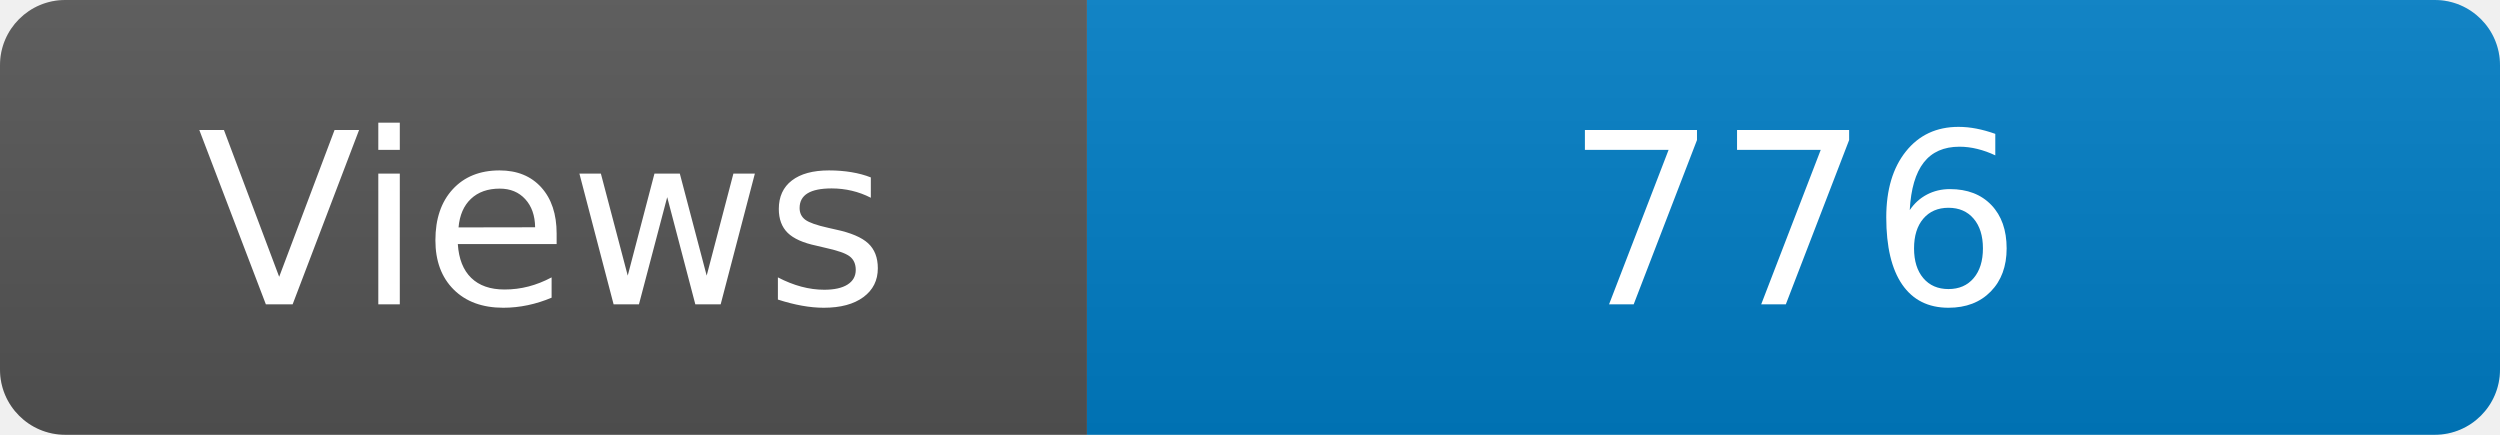
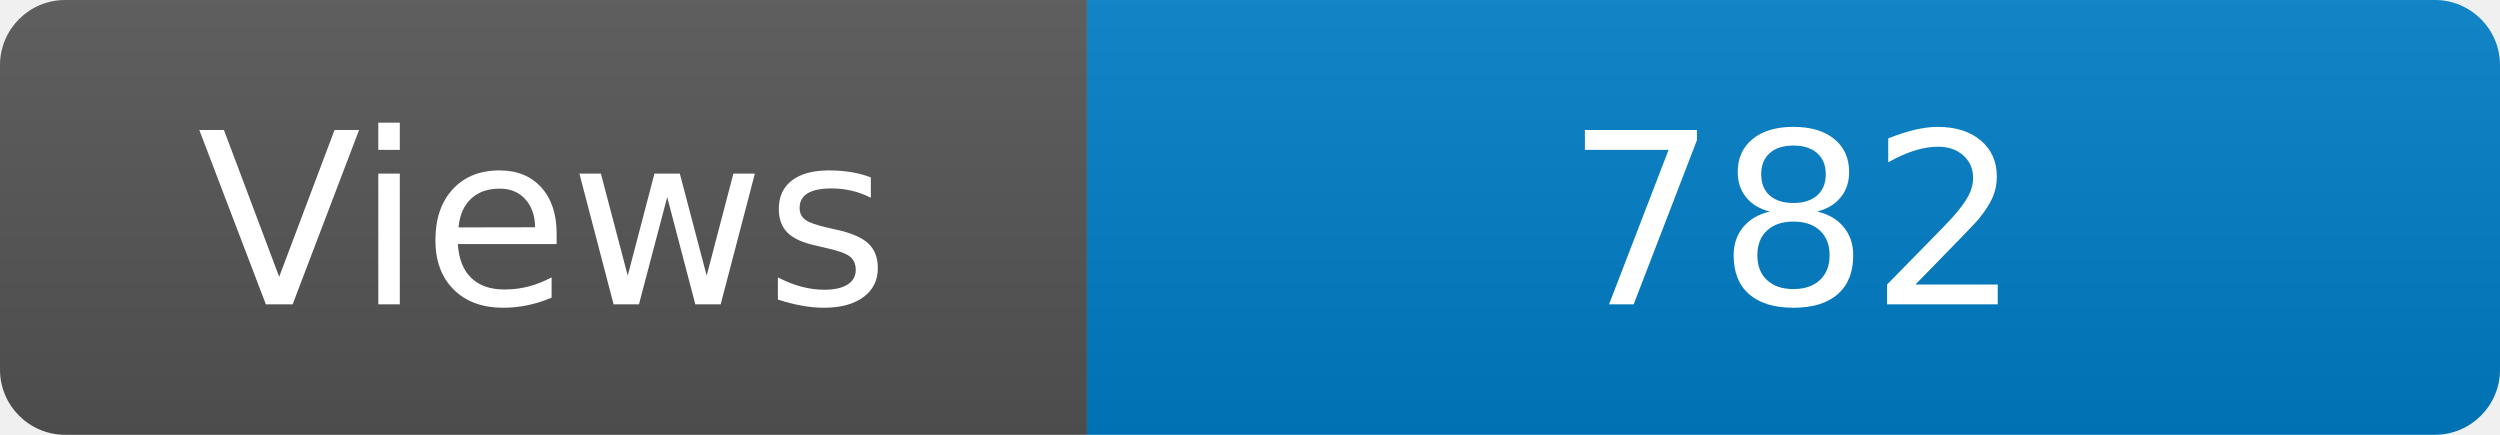
<svg xmlns="http://www.w3.org/2000/svg" width="115" height="20" role="img" aria-label="Maintained?: yes">
  <linearGradient id="s" x2="0" y2="100%">
    <stop offset="0" stop-color="#bbb" stop-opacity=".1" />
    <stop offset="1" stop-opacity=".1" />
  </linearGradient>
  <clipPath id="r">
    <rect width="115" height="20" rx="3" fill="#fff" />
  </clipPath>
  <g clip-path="url(#r)">
    <rect width="50" height="20" fill="#555" />
    <rect x="50" width="160" height="20" fill="#007ec6" />
    <rect width="115" height="20" fill="url(#s)" />
  </g>
  <g fill="#fff" text-anchor="middle" font-family="Verdana,Geneva,DejaVu Sans,sans-serif" font-size="110">
    <text x="250" y="140" transform="scale(.1)" fill="#fff">Views</text>
-     <text x="825" y="140" transform="scale(.1)" fill="#fff">776</text>
+     <text x="825" y="140" transform="scale(.1)" fill="#fff">782</text>
  </g>
</svg>
